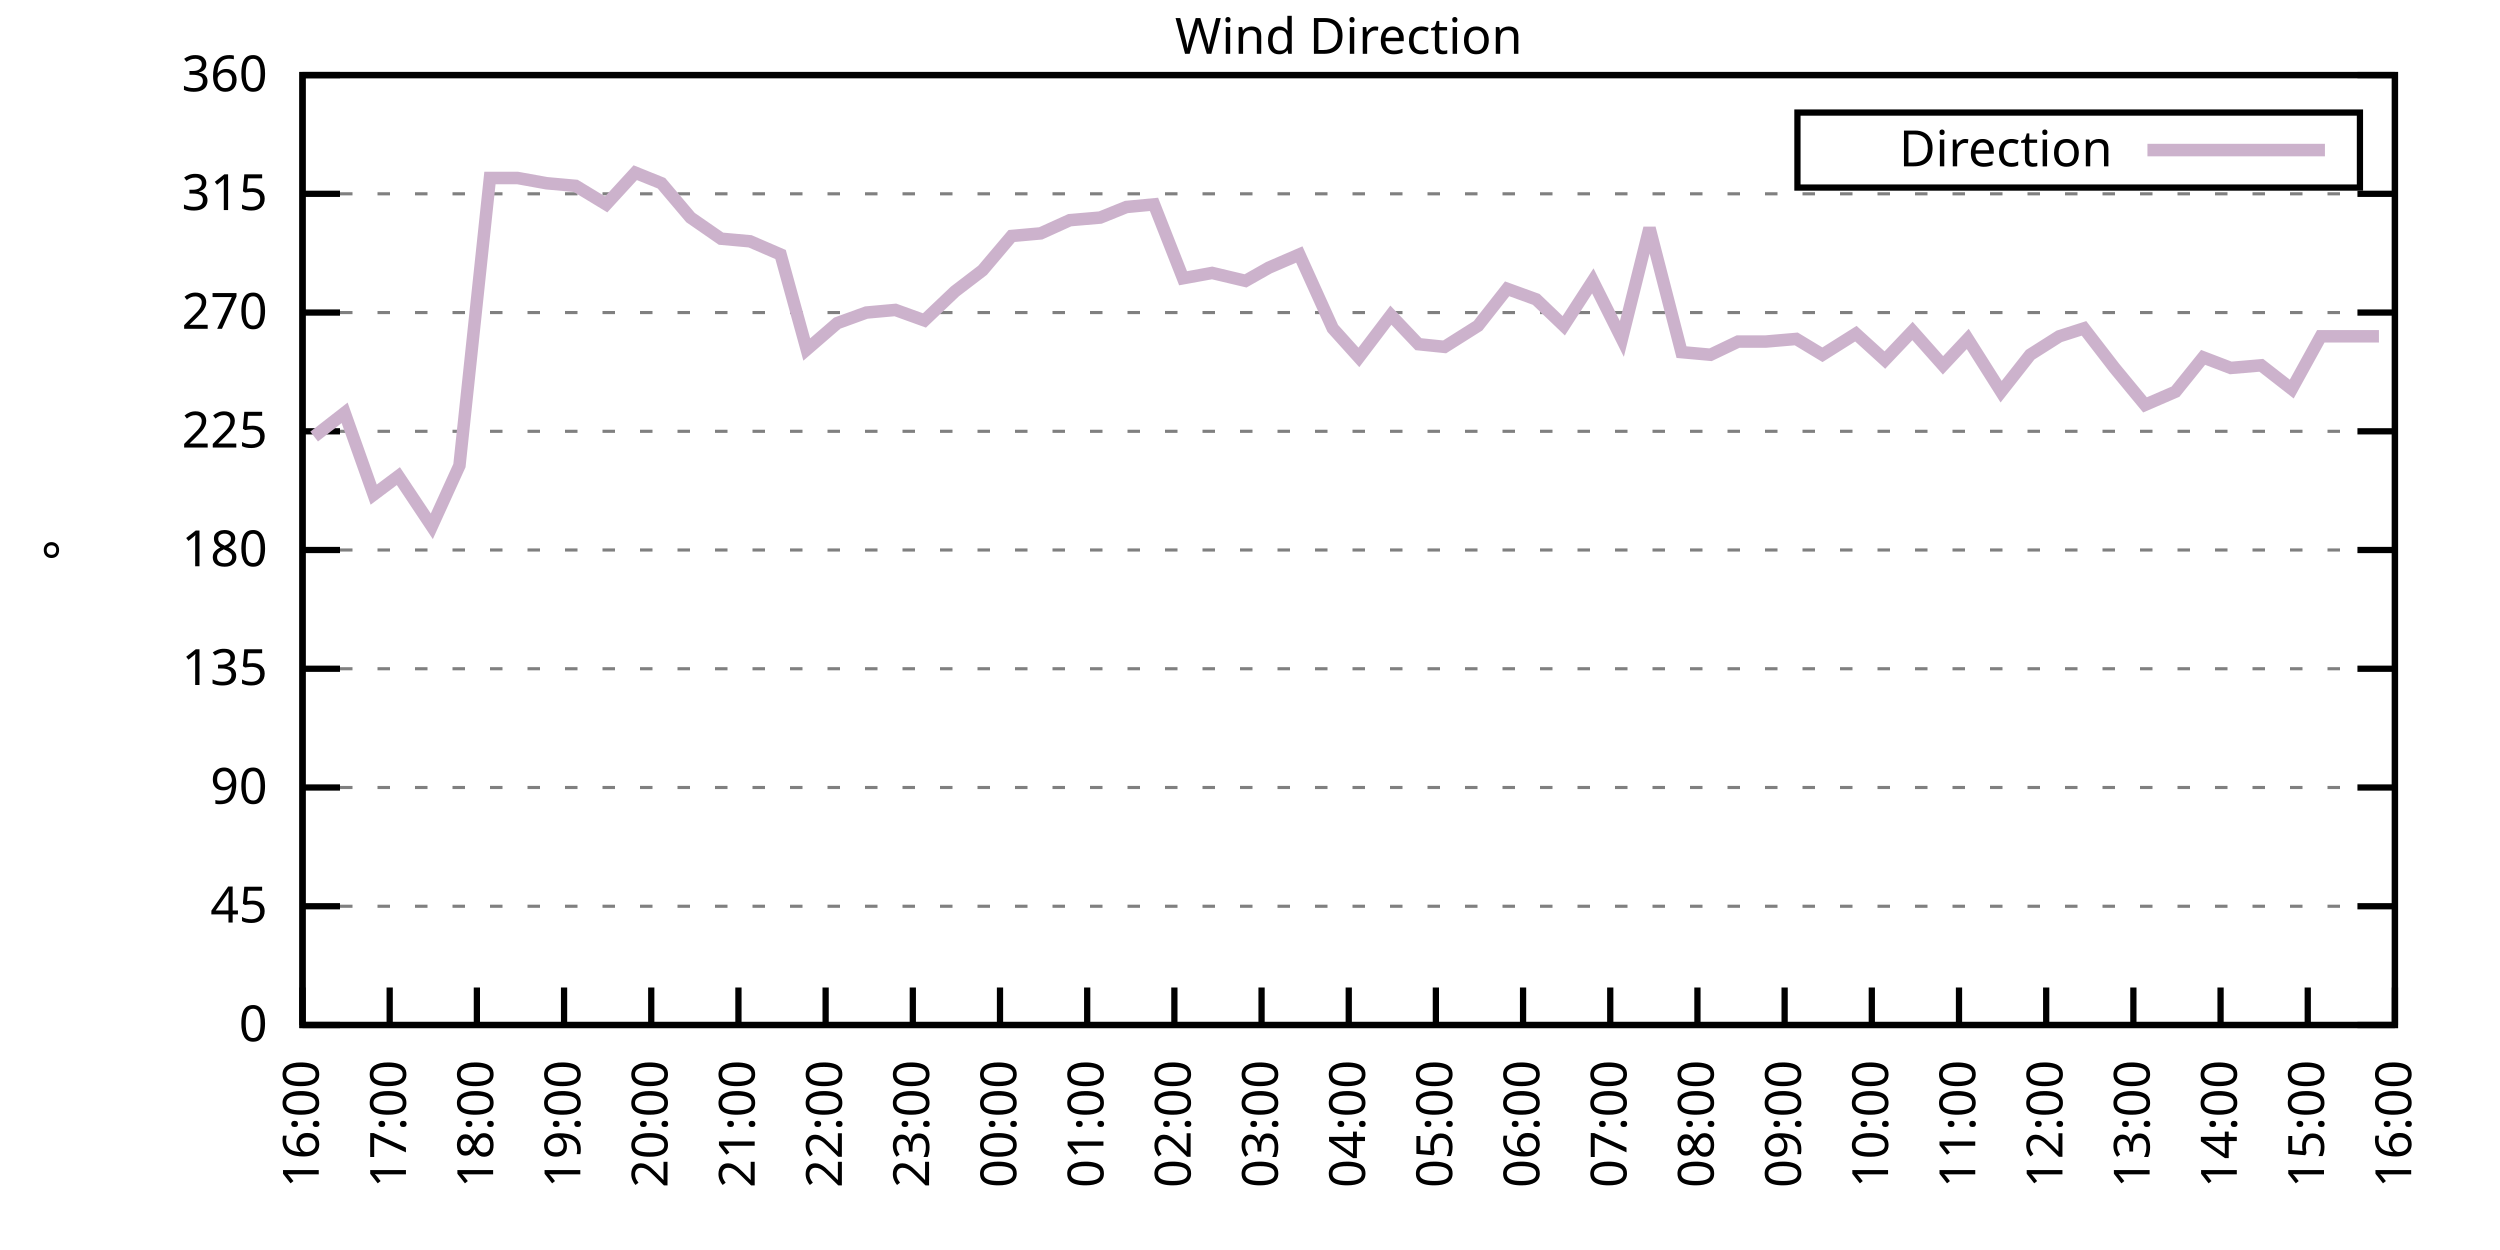
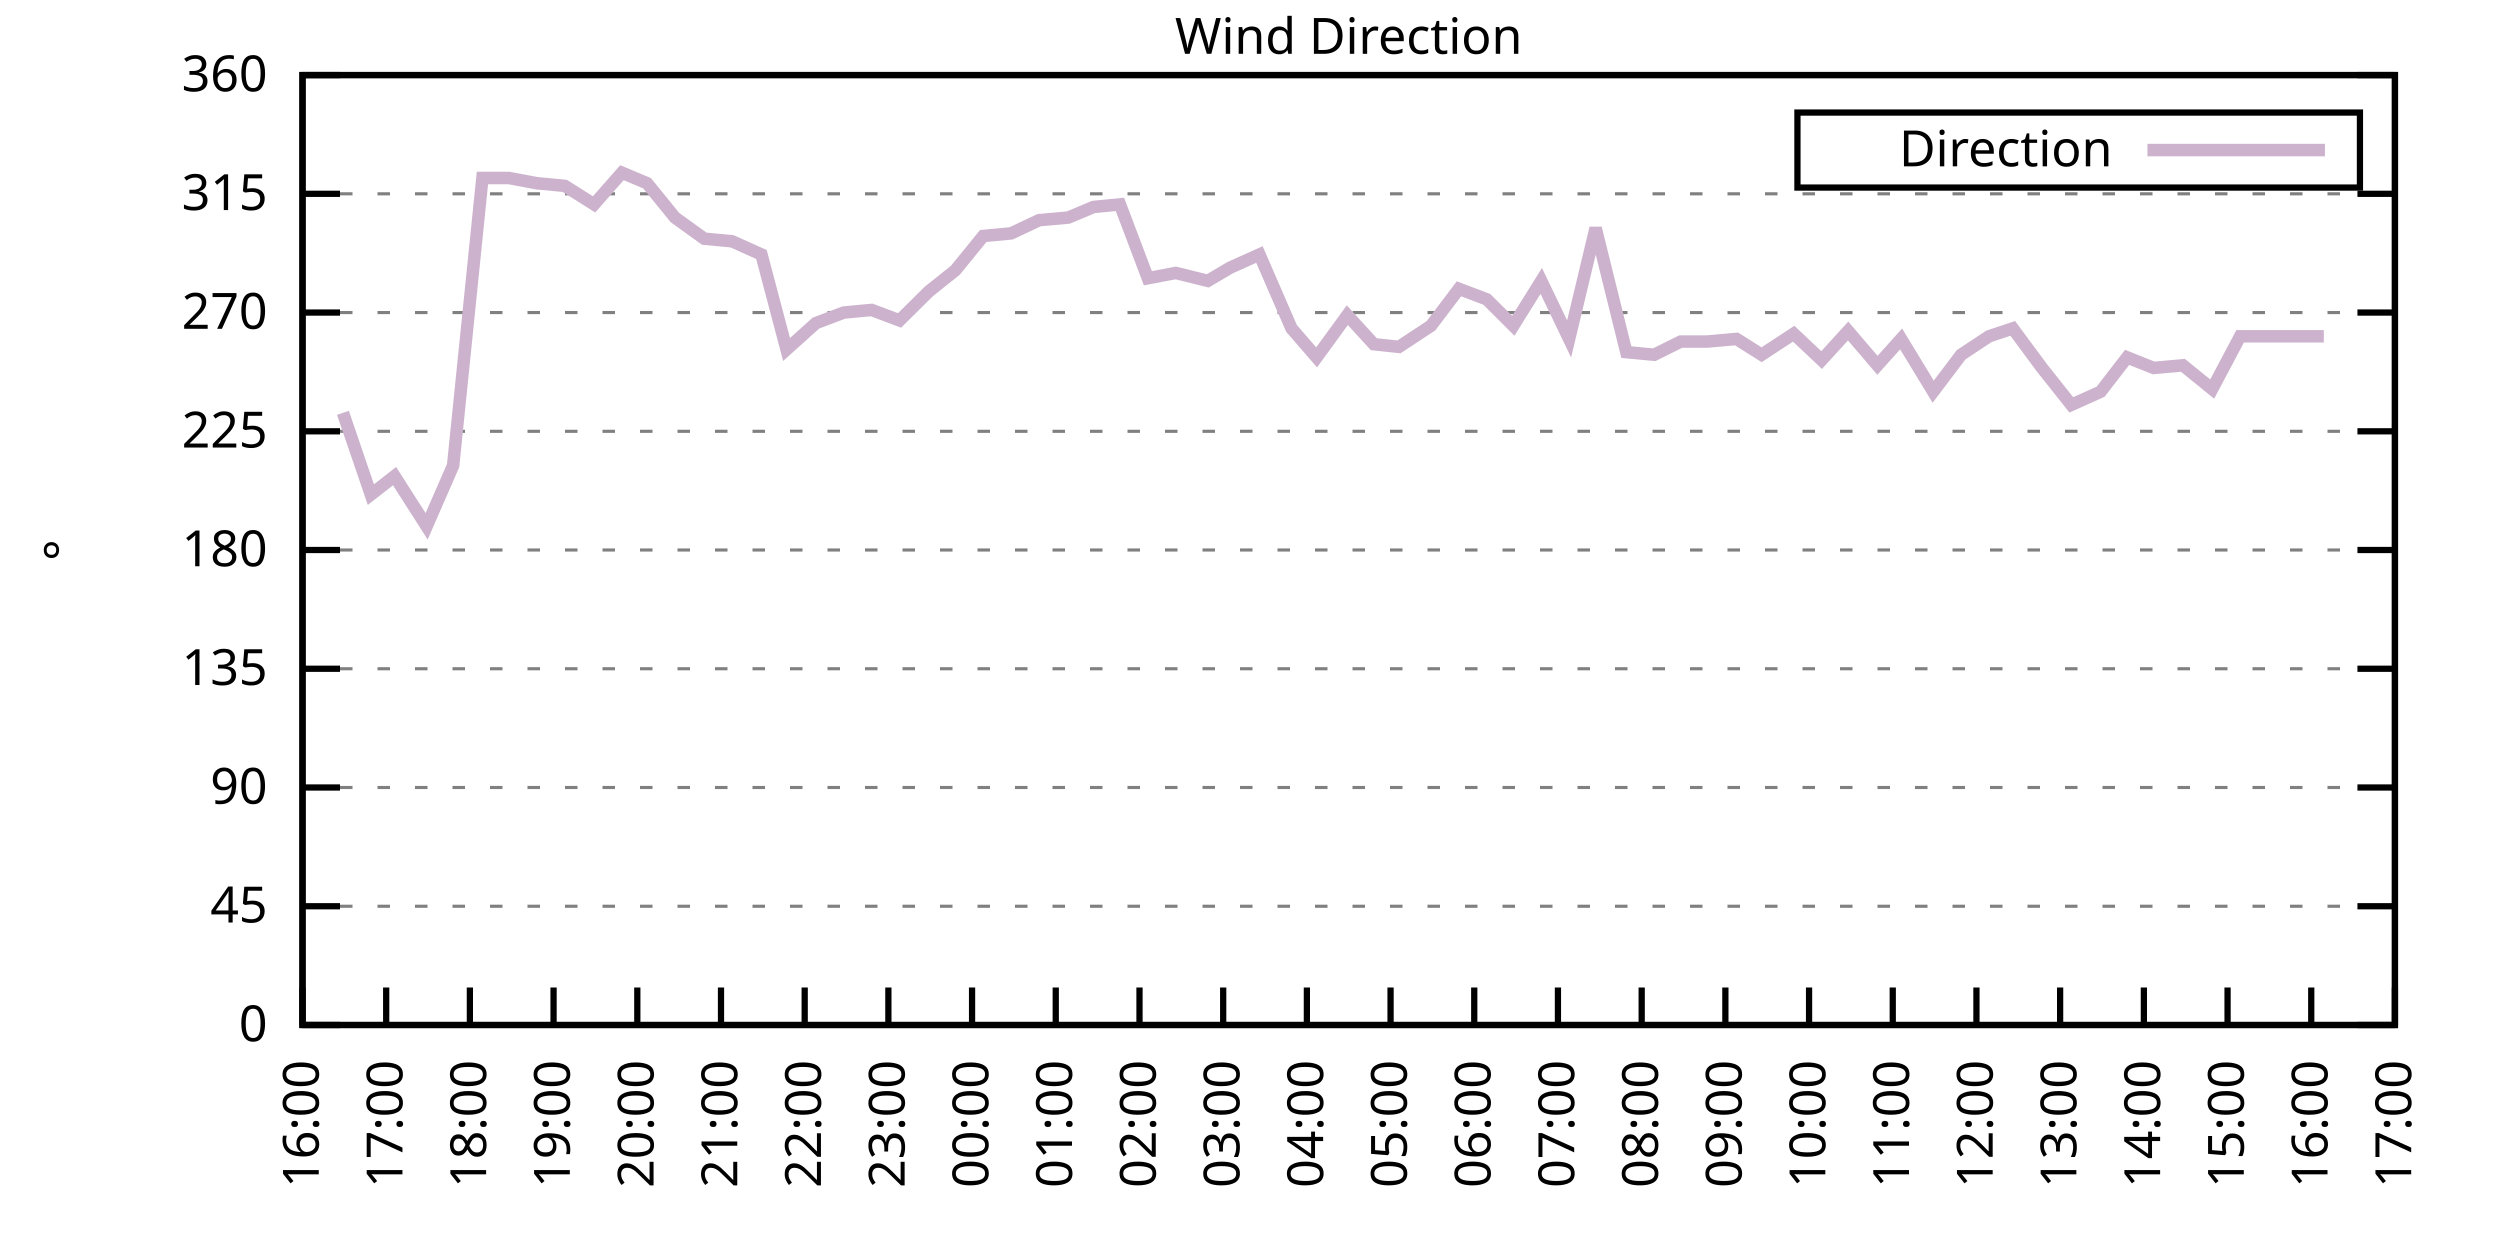
<svg xmlns="http://www.w3.org/2000/svg" xmlns:xlink="http://www.w3.org/1999/xlink" width="400" height="200" viewBox="0 0 400 200">
  <g id="gnuplot_canvas">
    <rect x="0" y="0" width="400" height="200" fill="none" />
    <defs>
      <circle id="gpDot" r="0.5" stroke-width="0.5" stroke="currentColor" />
      <path id="gpPt0" stroke-width="0.333" stroke="currentColor" d="M-1,0 h2 M0,-1 v2" />
      <path id="gpPt1" stroke-width="0.333" stroke="currentColor" d="M-1,-1 L1,1 M1,-1 L-1,1" />
      <path id="gpPt2" stroke-width="0.333" stroke="currentColor" d="M-1,0 L1,0 M0,-1 L0,1 M-1,-1 L1,1 M-1,1 L1,-1" />
      <rect id="gpPt3" stroke-width="0.333" stroke="currentColor" x="-1" y="-1" width="2" height="2" />
      <rect id="gpPt4" stroke-width="0.333" stroke="currentColor" fill="currentColor" x="-1" y="-1" width="2" height="2" />
      <circle id="gpPt5" stroke-width="0.333" stroke="currentColor" cx="0" cy="0" r="1" />
      <use xlink:href="#gpPt5" id="gpPt6" fill="currentColor" stroke="none" />
      <path id="gpPt7" stroke-width="0.333" stroke="currentColor" d="M0,-1.33 L-1.33,0.67 L1.33,0.67 z" />
      <use xlink:href="#gpPt7" id="gpPt8" fill="currentColor" stroke="none" />
      <use xlink:href="#gpPt7" id="gpPt9" stroke="currentColor" transform="rotate(180)" />
      <use xlink:href="#gpPt9" id="gpPt10" fill="currentColor" stroke="none" />
      <use xlink:href="#gpPt3" id="gpPt11" stroke="currentColor" transform="rotate(45)" />
      <use xlink:href="#gpPt11" id="gpPt12" fill="currentColor" stroke="none" />
      <path id="gpPt13" stroke-width="0.333" stroke="currentColor" d="M0,1.330 L1.265,0.411 L0.782,-1.067 L-0.782,-1.076 L-1.265,0.411 z" />
      <use xlink:href="#gpPt13" id="gpPt14" fill="currentColor" stroke="none" />
      <filter id="textbox" filterUnits="objectBoundingBox" x="0" y="0" height="1" width="1">
        <feFlood flood-color="white" flood-opacity="1" result="bgnd" />
        <feComposite in="SourceGraphic" in2="bgnd" operator="atop" />
      </filter>
      <filter id="greybox" filterUnits="objectBoundingBox" x="0" y="0" height="1" width="1">
        <feFlood flood-color="lightgrey" flood-opacity="1" result="grey" />
        <feComposite in="SourceGraphic" in2="grey" operator="atop" />
      </filter>
    </defs>
    <g fill="none" color="white" stroke="currentColor" stroke-width="1.00" stroke-linecap="butt" stroke-linejoin="miter">
</g>
    <g fill="none" color="black" stroke="currentColor" stroke-width="1.00" stroke-linecap="butt" stroke-linejoin="miter">
      <g stroke="none" shape-rendering="crispEdges">
        <polygon fill="rgb(255, 255, 255)" points="48.40,164.00 383.18,164.00 383.18,12.02 48.40,12.02 " />
      </g>
    </g>
    <g fill="none" color="black" stroke="currentColor" stroke-width="1.00" stroke-linecap="butt" stroke-linejoin="miter">
</g>
    <g fill="none" color="black" stroke="black" stroke-width="0.50" stroke-linecap="butt" stroke-linejoin="miter">
</g>
    <g fill="none" color="gray" stroke="currentColor" stroke-width="0.50" stroke-linecap="butt" stroke-linejoin="miter">
      <path stroke="gray" stroke-dasharray="2,4" class="gridline" d="M48.40,164.00 L383.19,164.00  " />
    </g>
    <g fill="none" color="gray" stroke="gray" stroke-width="1.00" stroke-linecap="butt" stroke-linejoin="miter">
</g>
    <g fill="none" color="black" stroke="currentColor" stroke-width="1.00" stroke-linecap="butt" stroke-linejoin="miter">
      <path stroke="black" d="M48.40,164.00 L54.40,164.00 M383.19,164.00 L377.19,164.00  " />
      <g transform="translate(42.80,166.60)" stroke="none" fill="black" font-family="Sans" font-size="8.00" text-anchor="end">
        <text>
          <tspan font-family="Sans"> 0</tspan>
        </text>
      </g>
    </g>
    <g fill="none" color="black" stroke="currentColor" stroke-width="1.00" stroke-linecap="butt" stroke-linejoin="miter">
</g>
    <g fill="none" color="black" stroke="black" stroke-width="0.50" stroke-linecap="butt" stroke-linejoin="miter">
</g>
    <g fill="none" color="gray" stroke="currentColor" stroke-width="0.50" stroke-linecap="butt" stroke-linejoin="miter">
      <path stroke="gray" stroke-dasharray="2,4" class="gridline" d="M48.40,145.00 L383.19,145.00  " />
    </g>
    <g fill="none" color="gray" stroke="gray" stroke-width="1.00" stroke-linecap="butt" stroke-linejoin="miter">
</g>
    <g fill="none" color="black" stroke="currentColor" stroke-width="1.00" stroke-linecap="butt" stroke-linejoin="miter">
      <path stroke="black" d="M48.40,145.00 L54.40,145.00 M383.19,145.00 L377.19,145.00  " />
      <g transform="translate(42.80,147.60)" stroke="none" fill="black" font-family="Sans" font-size="8.00" text-anchor="end">
        <text>
          <tspan font-family="Sans"> 45</tspan>
        </text>
      </g>
    </g>
    <g fill="none" color="black" stroke="currentColor" stroke-width="1.00" stroke-linecap="butt" stroke-linejoin="miter">
</g>
    <g fill="none" color="black" stroke="black" stroke-width="0.50" stroke-linecap="butt" stroke-linejoin="miter">
</g>
    <g fill="none" color="gray" stroke="currentColor" stroke-width="0.50" stroke-linecap="butt" stroke-linejoin="miter">
      <path stroke="gray" stroke-dasharray="2,4" class="gridline" d="M48.40,126.00 L383.19,126.00  " />
    </g>
    <g fill="none" color="gray" stroke="gray" stroke-width="1.00" stroke-linecap="butt" stroke-linejoin="miter">
</g>
    <g fill="none" color="black" stroke="currentColor" stroke-width="1.00" stroke-linecap="butt" stroke-linejoin="miter">
      <path stroke="black" d="M48.40,126.00 L54.40,126.00 M383.19,126.00 L377.19,126.00  " />
      <g transform="translate(42.80,128.60)" stroke="none" fill="black" font-family="Sans" font-size="8.00" text-anchor="end">
        <text>
          <tspan font-family="Sans"> 90</tspan>
        </text>
      </g>
    </g>
    <g fill="none" color="black" stroke="currentColor" stroke-width="1.00" stroke-linecap="butt" stroke-linejoin="miter">
</g>
    <g fill="none" color="black" stroke="black" stroke-width="0.50" stroke-linecap="butt" stroke-linejoin="miter">
</g>
    <g fill="none" color="gray" stroke="currentColor" stroke-width="0.50" stroke-linecap="butt" stroke-linejoin="miter">
      <path stroke="gray" stroke-dasharray="2,4" class="gridline" d="M48.40,107.00 L383.19,107.00  " />
    </g>
    <g fill="none" color="gray" stroke="gray" stroke-width="1.00" stroke-linecap="butt" stroke-linejoin="miter">
</g>
    <g fill="none" color="black" stroke="currentColor" stroke-width="1.00" stroke-linecap="butt" stroke-linejoin="miter">
      <path stroke="black" d="M48.40,107.00 L54.40,107.00 M383.19,107.00 L377.19,107.00  " />
      <g transform="translate(42.80,109.60)" stroke="none" fill="black" font-family="Sans" font-size="8.00" text-anchor="end">
        <text>
          <tspan font-family="Sans"> 135</tspan>
        </text>
      </g>
    </g>
    <g fill="none" color="black" stroke="currentColor" stroke-width="1.00" stroke-linecap="butt" stroke-linejoin="miter">
</g>
    <g fill="none" color="black" stroke="black" stroke-width="0.50" stroke-linecap="butt" stroke-linejoin="miter">
</g>
    <g fill="none" color="gray" stroke="currentColor" stroke-width="0.50" stroke-linecap="butt" stroke-linejoin="miter">
      <path stroke="gray" stroke-dasharray="2,4" class="gridline" d="M48.40,88.00 L383.19,88.00  " />
    </g>
    <g fill="none" color="gray" stroke="gray" stroke-width="1.00" stroke-linecap="butt" stroke-linejoin="miter">
</g>
    <g fill="none" color="black" stroke="currentColor" stroke-width="1.00" stroke-linecap="butt" stroke-linejoin="miter">
      <path stroke="black" d="M48.40,88.00 L54.40,88.00 M383.19,88.00 L377.19,88.00  " />
      <g transform="translate(42.80,90.60)" stroke="none" fill="black" font-family="Sans" font-size="8.00" text-anchor="end">
        <text>
          <tspan font-family="Sans"> 180</tspan>
        </text>
      </g>
    </g>
    <g fill="none" color="black" stroke="currentColor" stroke-width="1.00" stroke-linecap="butt" stroke-linejoin="miter">
</g>
    <g fill="none" color="black" stroke="black" stroke-width="0.50" stroke-linecap="butt" stroke-linejoin="miter">
</g>
    <g fill="none" color="gray" stroke="currentColor" stroke-width="0.50" stroke-linecap="butt" stroke-linejoin="miter">
      <path stroke="gray" stroke-dasharray="2,4" class="gridline" d="M48.40,69.01 L383.19,69.01  " />
    </g>
    <g fill="none" color="gray" stroke="gray" stroke-width="1.00" stroke-linecap="butt" stroke-linejoin="miter">
</g>
    <g fill="none" color="black" stroke="currentColor" stroke-width="1.00" stroke-linecap="butt" stroke-linejoin="miter">
      <path stroke="black" d="M48.40,69.01 L54.40,69.01 M383.19,69.01 L377.19,69.01  " />
      <g transform="translate(42.80,71.61)" stroke="none" fill="black" font-family="Sans" font-size="8.00" text-anchor="end">
        <text>
          <tspan font-family="Sans"> 225</tspan>
        </text>
      </g>
    </g>
    <g fill="none" color="black" stroke="currentColor" stroke-width="1.00" stroke-linecap="butt" stroke-linejoin="miter">
</g>
    <g fill="none" color="black" stroke="black" stroke-width="0.50" stroke-linecap="butt" stroke-linejoin="miter">
</g>
    <g fill="none" color="gray" stroke="currentColor" stroke-width="0.50" stroke-linecap="butt" stroke-linejoin="miter">
      <path stroke="gray" stroke-dasharray="2,4" class="gridline" d="M48.40,50.01 L383.19,50.01  " />
    </g>
    <g fill="none" color="gray" stroke="gray" stroke-width="1.00" stroke-linecap="butt" stroke-linejoin="miter">
</g>
    <g fill="none" color="black" stroke="currentColor" stroke-width="1.00" stroke-linecap="butt" stroke-linejoin="miter">
      <path stroke="black" d="M48.40,50.01 L54.40,50.01 M383.19,50.01 L377.19,50.01  " />
      <g transform="translate(42.80,52.61)" stroke="none" fill="black" font-family="Sans" font-size="8.00" text-anchor="end">
        <text>
          <tspan font-family="Sans"> 270</tspan>
        </text>
      </g>
    </g>
    <g fill="none" color="black" stroke="currentColor" stroke-width="1.00" stroke-linecap="butt" stroke-linejoin="miter">
</g>
    <g fill="none" color="black" stroke="black" stroke-width="0.50" stroke-linecap="butt" stroke-linejoin="miter">
</g>
    <g fill="none" color="gray" stroke="currentColor" stroke-width="0.50" stroke-linecap="butt" stroke-linejoin="miter">
      <path stroke="gray" stroke-dasharray="2,4" class="gridline" d="M48.40,31.01 L383.19,31.01  " />
    </g>
    <g fill="none" color="gray" stroke="gray" stroke-width="1.00" stroke-linecap="butt" stroke-linejoin="miter">
</g>
    <g fill="none" color="black" stroke="currentColor" stroke-width="1.00" stroke-linecap="butt" stroke-linejoin="miter">
      <path stroke="black" d="M48.40,31.01 L54.40,31.01 M383.19,31.01 L377.19,31.01  " />
      <g transform="translate(42.80,33.61)" stroke="none" fill="black" font-family="Sans" font-size="8.00" text-anchor="end">
        <text>
          <tspan font-family="Sans"> 315</tspan>
        </text>
      </g>
    </g>
    <g fill="none" color="black" stroke="currentColor" stroke-width="1.00" stroke-linecap="butt" stroke-linejoin="miter">
</g>
    <g fill="none" color="black" stroke="black" stroke-width="0.50" stroke-linecap="butt" stroke-linejoin="miter">
</g>
    <g fill="none" color="gray" stroke="currentColor" stroke-width="0.50" stroke-linecap="butt" stroke-linejoin="miter">
      <path stroke="gray" stroke-dasharray="2,4" class="gridline" d="M48.40,12.01 L383.19,12.01  " />
    </g>
    <g fill="none" color="gray" stroke="gray" stroke-width="1.00" stroke-linecap="butt" stroke-linejoin="miter">
</g>
    <g fill="none" color="black" stroke="currentColor" stroke-width="1.00" stroke-linecap="butt" stroke-linejoin="miter">
      <path stroke="black" d="M48.40,12.01 L54.40,12.01 M383.19,12.01 L377.19,12.01  " />
      <g transform="translate(42.80,14.61)" stroke="none" fill="black" font-family="Sans" font-size="8.00" text-anchor="end">
        <text>
          <tspan font-family="Sans"> 360</tspan>
        </text>
      </g>
    </g>
    <g fill="none" color="black" stroke="currentColor" stroke-width="1.00" stroke-linecap="butt" stroke-linejoin="miter">
      <path stroke="black" d="M48.40,164.00 L48.40,158.00  " />
      <g transform="translate(51.00,169.60) rotate(270.00)" stroke="none" fill="black" font-family="Sans" font-size="8.00" text-anchor="end">
        <text>
          <tspan font-family="Sans">16:00</tspan>
        </text>
      </g>
    </g>
    <g fill="none" color="black" stroke="currentColor" stroke-width="1.00" stroke-linecap="butt" stroke-linejoin="miter">
-       <path stroke="black" d="M62.35,164.00 L62.35,158.00  " />
-       <g transform="translate(64.95,169.60) rotate(270.00)" stroke="none" fill="black" font-family="Sans" font-size="8.00" text-anchor="end">
+       <path stroke="black" d="M61.79,164.00 L61.79,158.00  " />
+       <g transform="translate(64.39,169.60) rotate(270.00)" stroke="none" fill="black" font-family="Sans" font-size="8.00" text-anchor="end">
        <text>
          <tspan font-family="Sans">17:00</tspan>
        </text>
      </g>
    </g>
    <g fill="none" color="black" stroke="currentColor" stroke-width="1.00" stroke-linecap="butt" stroke-linejoin="miter">
-       <path stroke="black" d="M76.30,164.00 L76.30,158.00  " />
-       <g transform="translate(78.90,169.60) rotate(270.00)" stroke="none" fill="black" font-family="Sans" font-size="8.00" text-anchor="end">
+       <path stroke="black" d="M75.18,164.00 L75.18,158.00  " />
+       <g transform="translate(77.78,169.60) rotate(270.00)" stroke="none" fill="black" font-family="Sans" font-size="8.00" text-anchor="end">
        <text>
          <tspan font-family="Sans">18:00</tspan>
        </text>
      </g>
    </g>
    <g fill="none" color="black" stroke="currentColor" stroke-width="1.00" stroke-linecap="butt" stroke-linejoin="miter">
-       <path stroke="black" d="M90.25,164.00 L90.25,158.00  " />
-       <g transform="translate(92.85,169.60) rotate(270.00)" stroke="none" fill="black" font-family="Sans" font-size="8.00" text-anchor="end">
+       <path stroke="black" d="M88.57,164.00 L88.57,158.00  " />
+       <g transform="translate(91.17,169.60) rotate(270.00)" stroke="none" fill="black" font-family="Sans" font-size="8.00" text-anchor="end">
        <text>
          <tspan font-family="Sans">19:00</tspan>
        </text>
      </g>
    </g>
    <g fill="none" color="black" stroke="currentColor" stroke-width="1.00" stroke-linecap="butt" stroke-linejoin="miter">
-       <path stroke="black" d="M104.20,164.00 L104.20,158.00  " />
-       <g transform="translate(106.80,169.60) rotate(270.00)" stroke="none" fill="black" font-family="Sans" font-size="8.00" text-anchor="end">
+       <path stroke="black" d="M101.97,164.00 L101.97,158.00  " />
+       <g transform="translate(104.57,169.60) rotate(270.00)" stroke="none" fill="black" font-family="Sans" font-size="8.00" text-anchor="end">
        <text>
          <tspan font-family="Sans">20:00</tspan>
        </text>
      </g>
    </g>
    <g fill="none" color="black" stroke="currentColor" stroke-width="1.00" stroke-linecap="butt" stroke-linejoin="miter">
-       <path stroke="black" d="M118.15,164.00 L118.15,158.00  " />
-       <g transform="translate(120.75,169.60) rotate(270.00)" stroke="none" fill="black" font-family="Sans" font-size="8.00" text-anchor="end">
+       <path stroke="black" d="M115.36,164.00 L115.36,158.00  " />
+       <g transform="translate(117.96,169.60) rotate(270.00)" stroke="none" fill="black" font-family="Sans" font-size="8.00" text-anchor="end">
        <text>
          <tspan font-family="Sans">21:00</tspan>
        </text>
      </g>
    </g>
    <g fill="none" color="black" stroke="currentColor" stroke-width="1.00" stroke-linecap="butt" stroke-linejoin="miter">
-       <path stroke="black" d="M132.10,164.00 L132.10,158.00  " />
-       <g transform="translate(134.70,169.60) rotate(270.00)" stroke="none" fill="black" font-family="Sans" font-size="8.00" text-anchor="end">
+       <path stroke="black" d="M128.75,164.00 L128.75,158.00  " />
+       <g transform="translate(131.35,169.60) rotate(270.00)" stroke="none" fill="black" font-family="Sans" font-size="8.00" text-anchor="end">
        <text>
          <tspan font-family="Sans">22:00</tspan>
        </text>
      </g>
    </g>
    <g fill="none" color="black" stroke="currentColor" stroke-width="1.00" stroke-linecap="butt" stroke-linejoin="miter">
-       <path stroke="black" d="M146.05,164.00 L146.05,158.00  " />
-       <g transform="translate(148.65,169.60) rotate(270.00)" stroke="none" fill="black" font-family="Sans" font-size="8.00" text-anchor="end">
+       <path stroke="black" d="M142.14,164.00 L142.14,158.00  " />
+       <g transform="translate(144.74,169.60) rotate(270.00)" stroke="none" fill="black" font-family="Sans" font-size="8.00" text-anchor="end">
        <text>
          <tspan font-family="Sans">23:00</tspan>
        </text>
      </g>
    </g>
    <g fill="none" color="black" stroke="currentColor" stroke-width="1.00" stroke-linecap="butt" stroke-linejoin="miter">
-       <path stroke="black" d="M160.00,164.00 L160.00,158.00  " />
-       <g transform="translate(162.60,169.60) rotate(270.00)" stroke="none" fill="black" font-family="Sans" font-size="8.00" text-anchor="end">
+       <path stroke="black" d="M155.53,164.00 L155.53,158.00  " />
+       <g transform="translate(158.13,169.60) rotate(270.00)" stroke="none" fill="black" font-family="Sans" font-size="8.00" text-anchor="end">
        <text>
          <tspan font-family="Sans">00:00</tspan>
        </text>
      </g>
    </g>
    <g fill="none" color="black" stroke="currentColor" stroke-width="1.00" stroke-linecap="butt" stroke-linejoin="miter">
-       <path stroke="black" d="M173.95,164.00 L173.95,158.00  " />
-       <g transform="translate(176.55,169.60) rotate(270.00)" stroke="none" fill="black" font-family="Sans" font-size="8.00" text-anchor="end">
+       <path stroke="black" d="M168.92,164.00 L168.92,158.00  " />
+       <g transform="translate(171.52,169.60) rotate(270.00)" stroke="none" fill="black" font-family="Sans" font-size="8.00" text-anchor="end">
        <text>
          <tspan font-family="Sans">01:00</tspan>
        </text>
      </g>
    </g>
    <g fill="none" color="black" stroke="currentColor" stroke-width="1.00" stroke-linecap="butt" stroke-linejoin="miter">
-       <path stroke="black" d="M187.90,164.00 L187.90,158.00  " />
-       <g transform="translate(190.50,169.60) rotate(270.00)" stroke="none" fill="black" font-family="Sans" font-size="8.00" text-anchor="end">
+       <path stroke="black" d="M182.32,164.00 L182.32,158.00  " />
+       <g transform="translate(184.92,169.60) rotate(270.00)" stroke="none" fill="black" font-family="Sans" font-size="8.00" text-anchor="end">
        <text>
          <tspan font-family="Sans">02:00</tspan>
        </text>
      </g>
    </g>
    <g fill="none" color="black" stroke="currentColor" stroke-width="1.00" stroke-linecap="butt" stroke-linejoin="miter">
-       <path stroke="black" d="M201.85,164.00 L201.85,158.00  " />
-       <g transform="translate(204.45,169.60) rotate(270.00)" stroke="none" fill="black" font-family="Sans" font-size="8.00" text-anchor="end">
+       <path stroke="black" d="M195.71,164.00 L195.71,158.00  " />
+       <g transform="translate(198.31,169.60) rotate(270.00)" stroke="none" fill="black" font-family="Sans" font-size="8.00" text-anchor="end">
        <text>
          <tspan font-family="Sans">03:00</tspan>
        </text>
      </g>
    </g>
    <g fill="none" color="black" stroke="currentColor" stroke-width="1.00" stroke-linecap="butt" stroke-linejoin="miter">
-       <path stroke="black" d="M215.80,164.00 L215.80,158.00  " />
-       <g transform="translate(218.40,169.60) rotate(270.00)" stroke="none" fill="black" font-family="Sans" font-size="8.00" text-anchor="end">
+       <path stroke="black" d="M209.10,164.00 L209.10,158.00  " />
+       <g transform="translate(211.70,169.60) rotate(270.00)" stroke="none" fill="black" font-family="Sans" font-size="8.00" text-anchor="end">
        <text>
          <tspan font-family="Sans">04:00</tspan>
        </text>
      </g>
    </g>
    <g fill="none" color="black" stroke="currentColor" stroke-width="1.00" stroke-linecap="butt" stroke-linejoin="miter">
-       <path stroke="black" d="M229.74,164.00 L229.74,158.00  " />
-       <g transform="translate(232.34,169.60) rotate(270.00)" stroke="none" fill="black" font-family="Sans" font-size="8.00" text-anchor="end">
+       <path stroke="black" d="M222.49,164.00 L222.49,158.00  " />
+       <g transform="translate(225.09,169.60) rotate(270.00)" stroke="none" fill="black" font-family="Sans" font-size="8.00" text-anchor="end">
        <text>
          <tspan font-family="Sans">05:00</tspan>
        </text>
      </g>
    </g>
    <g fill="none" color="black" stroke="currentColor" stroke-width="1.00" stroke-linecap="butt" stroke-linejoin="miter">
-       <path stroke="black" d="M243.69,164.00 L243.69,158.00  " />
-       <g transform="translate(246.29,169.60) rotate(270.00)" stroke="none" fill="black" font-family="Sans" font-size="8.00" text-anchor="end">
+       <path stroke="black" d="M235.88,164.00 L235.88,158.00  " />
+       <g transform="translate(238.48,169.60) rotate(270.00)" stroke="none" fill="black" font-family="Sans" font-size="8.00" text-anchor="end">
        <text>
          <tspan font-family="Sans">06:00</tspan>
        </text>
      </g>
    </g>
    <g fill="none" color="black" stroke="currentColor" stroke-width="1.00" stroke-linecap="butt" stroke-linejoin="miter">
-       <path stroke="black" d="M257.64,164.00 L257.64,158.00  " />
-       <g transform="translate(260.24,169.60) rotate(270.00)" stroke="none" fill="black" font-family="Sans" font-size="8.00" text-anchor="end">
+       <path stroke="black" d="M249.27,164.00 L249.27,158.00  " />
+       <g transform="translate(251.87,169.60) rotate(270.00)" stroke="none" fill="black" font-family="Sans" font-size="8.00" text-anchor="end">
        <text>
          <tspan font-family="Sans">07:00</tspan>
        </text>
      </g>
    </g>
    <g fill="none" color="black" stroke="currentColor" stroke-width="1.00" stroke-linecap="butt" stroke-linejoin="miter">
-       <path stroke="black" d="M271.59,164.00 L271.59,158.00  " />
-       <g transform="translate(274.19,169.60) rotate(270.00)" stroke="none" fill="black" font-family="Sans" font-size="8.00" text-anchor="end">
+       <path stroke="black" d="M262.67,164.00 L262.67,158.00  " />
+       <g transform="translate(265.27,169.60) rotate(270.00)" stroke="none" fill="black" font-family="Sans" font-size="8.00" text-anchor="end">
        <text>
          <tspan font-family="Sans">08:00</tspan>
        </text>
      </g>
    </g>
    <g fill="none" color="black" stroke="currentColor" stroke-width="1.00" stroke-linecap="butt" stroke-linejoin="miter">
-       <path stroke="black" d="M285.54,164.00 L285.54,158.00  " />
-       <g transform="translate(288.14,169.60) rotate(270.00)" stroke="none" fill="black" font-family="Sans" font-size="8.00" text-anchor="end">
+       <path stroke="black" d="M276.06,164.00 L276.06,158.00  " />
+       <g transform="translate(278.66,169.60) rotate(270.00)" stroke="none" fill="black" font-family="Sans" font-size="8.00" text-anchor="end">
        <text>
          <tspan font-family="Sans">09:00</tspan>
        </text>
      </g>
    </g>
    <g fill="none" color="black" stroke="currentColor" stroke-width="1.00" stroke-linecap="butt" stroke-linejoin="miter">
-       <path stroke="black" d="M299.49,164.00 L299.49,158.00  " />
-       <g transform="translate(302.09,169.60) rotate(270.00)" stroke="none" fill="black" font-family="Sans" font-size="8.00" text-anchor="end">
+       <path stroke="black" d="M289.45,164.00 L289.45,158.00  " />
+       <g transform="translate(292.05,169.60) rotate(270.00)" stroke="none" fill="black" font-family="Sans" font-size="8.00" text-anchor="end">
        <text>
          <tspan font-family="Sans">10:00</tspan>
        </text>
      </g>
    </g>
    <g fill="none" color="black" stroke="currentColor" stroke-width="1.00" stroke-linecap="butt" stroke-linejoin="miter">
-       <path stroke="black" d="M313.44,164.00 L313.44,158.00  " />
-       <g transform="translate(316.04,169.60) rotate(270.00)" stroke="none" fill="black" font-family="Sans" font-size="8.00" text-anchor="end">
+       <path stroke="black" d="M302.84,164.00 L302.84,158.00  " />
+       <g transform="translate(305.44,169.60) rotate(270.00)" stroke="none" fill="black" font-family="Sans" font-size="8.00" text-anchor="end">
        <text>
          <tspan font-family="Sans">11:00</tspan>
        </text>
      </g>
    </g>
    <g fill="none" color="black" stroke="currentColor" stroke-width="1.00" stroke-linecap="butt" stroke-linejoin="miter">
-       <path stroke="black" d="M327.39,164.00 L327.39,158.00  " />
-       <g transform="translate(329.99,169.60) rotate(270.00)" stroke="none" fill="black" font-family="Sans" font-size="8.00" text-anchor="end">
+       <path stroke="black" d="M316.23,164.00 L316.23,158.00  " />
+       <g transform="translate(318.83,169.60) rotate(270.00)" stroke="none" fill="black" font-family="Sans" font-size="8.00" text-anchor="end">
        <text>
          <tspan font-family="Sans">12:00</tspan>
        </text>
      </g>
    </g>
    <g fill="none" color="black" stroke="currentColor" stroke-width="1.00" stroke-linecap="butt" stroke-linejoin="miter">
-       <path stroke="black" d="M341.34,164.00 L341.34,158.00  " />
-       <g transform="translate(343.94,169.60) rotate(270.00)" stroke="none" fill="black" font-family="Sans" font-size="8.00" text-anchor="end">
+       <path stroke="black" d="M329.62,164.00 L329.62,158.00  " />
+       <g transform="translate(332.22,169.60) rotate(270.00)" stroke="none" fill="black" font-family="Sans" font-size="8.00" text-anchor="end">
        <text>
          <tspan font-family="Sans">13:00</tspan>
        </text>
      </g>
    </g>
    <g fill="none" color="black" stroke="currentColor" stroke-width="1.00" stroke-linecap="butt" stroke-linejoin="miter">
-       <path stroke="black" d="M355.29,164.00 L355.29,158.00  " />
-       <g transform="translate(357.89,169.60) rotate(270.00)" stroke="none" fill="black" font-family="Sans" font-size="8.00" text-anchor="end">
+       <path stroke="black" d="M343.02,164.00 L343.02,158.00  " />
+       <g transform="translate(345.62,169.60) rotate(270.00)" stroke="none" fill="black" font-family="Sans" font-size="8.00" text-anchor="end">
        <text>
          <tspan font-family="Sans">14:00</tspan>
        </text>
      </g>
    </g>
    <g fill="none" color="black" stroke="currentColor" stroke-width="1.00" stroke-linecap="butt" stroke-linejoin="miter">
-       <path stroke="black" d="M369.24,164.00 L369.24,158.00  " />
-       <g transform="translate(371.84,169.60) rotate(270.00)" stroke="none" fill="black" font-family="Sans" font-size="8.00" text-anchor="end">
+       <path stroke="black" d="M356.41,164.00 L356.41,158.00  " />
+       <g transform="translate(359.01,169.60) rotate(270.00)" stroke="none" fill="black" font-family="Sans" font-size="8.00" text-anchor="end">
        <text>
          <tspan font-family="Sans">15:00</tspan>
+         </text>
+       </g>
+     </g>
+     <g fill="none" color="black" stroke="currentColor" stroke-width="1.00" stroke-linecap="butt" stroke-linejoin="miter">
+       <path stroke="black" d="M369.80,164.00 L369.80,158.00  " />
+       <g transform="translate(372.40,169.60) rotate(270.00)" stroke="none" fill="black" font-family="Sans" font-size="8.00" text-anchor="end">
+         <text>
+           <tspan font-family="Sans">16:00</tspan>
        </text>
      </g>
    </g>
    <g fill="none" color="black" stroke="currentColor" stroke-width="1.00" stroke-linecap="butt" stroke-linejoin="miter">
      <path stroke="black" d="M383.19,164.00 L383.19,158.00  " />
      <g transform="translate(385.79,169.60) rotate(270.00)" stroke="none" fill="black" font-family="Sans" font-size="8.00" text-anchor="end">
        <text>
-           <tspan font-family="Sans">16:00</tspan>
+           <tspan font-family="Sans">17:00</tspan>
        </text>
      </g>
    </g>
    <g fill="none" color="black" stroke="currentColor" stroke-width="1.00" stroke-linecap="butt" stroke-linejoin="miter">
</g>
    <g fill="none" color="black" stroke="currentColor" stroke-width="1.00" stroke-linecap="butt" stroke-linejoin="miter">
      <path stroke="black" d="M48.40,12.01 L48.40,164.00 L383.19,164.00 L383.19,12.01 L48.40,12.01 Z  " />
    </g>
    <g fill="none" color="black" stroke="currentColor" stroke-width="1.00" stroke-linecap="butt" stroke-linejoin="miter">
</g>
    <g fill="none" color="black" stroke="currentColor" stroke-width="1.00" stroke-linecap="butt" stroke-linejoin="miter">
      <path stroke="black" d="M287.59,30.01 L287.59,18.01 L377.59,18.01 L377.59,30.01 L287.59,30.01 Z  " />
    </g>
    <g id="Wind_direction_plot_1">
      <g fill="none" color="white" stroke="black" stroke-width="2.00" stroke-linecap="butt" stroke-linejoin="miter">
</g>
      <g fill="none" color="black" stroke="currentColor" stroke-width="2.00" stroke-linecap="butt" stroke-linejoin="miter">
        <g transform="translate(337.99,26.61)" stroke="none" fill="black" font-family="Sans" font-size="8.00" text-anchor="end">
          <text>
            <tspan font-family="Sans">Direction</tspan>
          </text>
        </g>
      </g>
      <g fill="none" color="black" stroke="currentColor" stroke-width="2.00" stroke-linecap="butt" stroke-linejoin="miter">
-         <path stroke="rgb(204, 178, 204)" d="M343.59,24.01 L371.99,24.01 M50.26,69.85 L55.14,66.05 L59.79,79.14 L63.74,76.18 L69.09,84.21 L73.51,74.49   L78.39,28.48 L82.81,28.48 L87.46,29.32 L92.11,29.74 L96.99,32.70 L101.64,27.63 L105.83,29.32 L110.48,34.81   L115.36,38.19 L120.01,38.61 L124.89,40.72 L129.08,55.92 L133.96,51.70 L138.61,50.01 L143.26,49.59 L147.91,51.27   L152.79,46.63 L157.21,43.25 L161.86,37.76 L166.51,37.34 L171.16,35.23 L176.04,34.81 L180.22,33.12 L184.64,32.70   L189.29,44.52 L193.94,43.67 L199.29,44.94 L203.01,42.83 L207.89,40.72 L213.24,52.54 L217.42,57.18 L222.54,50.43   L226.95,55.07 L231.14,55.50 L236.49,52.12 L241.14,46.21 L245.79,47.90 L250.20,52.12 L254.85,44.94 L259.50,54.23   L263.92,36.50 L269.04,56.34 L273.69,56.76 L278.10,54.65 L282.52,54.65 L287.40,54.23 L291.59,56.76 L296.94,53.39   L301.58,57.61 L306.00,52.96 L310.88,58.45 L314.84,54.23 L320.18,62.67 L324.83,56.76 L329.48,53.81 L333.44,52.54   L338.32,58.87 L343.20,64.78 L348.08,62.67 L352.50,57.18 L356.92,58.87 L361.80,58.45 L366.68,62.25 L371.33,53.81   L375.75,53.81 L380.63,53.81  " />
+         <path stroke="rgb(204, 178, 204)" d="M343.59,24.01 L371.99,24.01 M54.87,66.05 L59.34,79.14 L63.13,76.18 L68.26,84.21 L72.50,74.49 L77.19,28.48   L81.43,28.48 L85.90,29.32 L90.36,29.74 L95.05,32.70 L99.51,27.63 L103.53,29.32 L107.99,34.81 L112.68,38.19   L117.14,38.61 L121.83,40.72 L125.85,55.92 L130.54,51.70 L135.00,50.01 L139.46,49.59 L143.93,51.27 L148.61,46.63   L152.85,43.25 L157.32,37.76 L161.78,37.34 L166.25,35.23 L170.93,34.81 L174.95,33.12 L179.19,32.70 L183.66,44.52   L188.12,43.67 L193.25,44.94 L196.82,42.83 L201.51,40.72 L206.64,52.54 L210.66,57.18 L215.57,50.43 L219.81,55.07   L223.83,55.50 L228.96,52.12 L233.43,46.21 L237.89,47.90 L242.13,52.12 L246.60,44.94 L251.06,54.23 L255.30,36.50   L260.21,56.34 L264.67,56.76 L268.92,54.65 L273.16,54.65 L277.84,54.23 L281.86,56.76 L286.99,53.39 L291.46,57.61   L295.70,52.96 L300.39,58.45 L304.18,54.23 L309.31,62.67 L313.78,56.76 L318.24,53.81 L322.04,52.54 L326.72,58.87   L331.41,64.78 L336.10,62.67 L340.34,57.18 L344.58,58.87 L349.26,58.45 L353.95,62.25 L358.42,53.81 L362.66,53.81   L367.34,53.81 L371.81,53.81  " />
      </g>
    </g>
    <g fill="none" color="black" stroke="currentColor" stroke-width="2.00" stroke-linecap="butt" stroke-linejoin="miter">
</g>
    <g fill="none" color="black" stroke="black" stroke-width="1.00" stroke-linecap="butt" stroke-linejoin="miter">
</g>
    <g fill="none" color="black" stroke="currentColor" stroke-width="1.00" stroke-linecap="butt" stroke-linejoin="miter">
      <path stroke="black" d="M48.40,12.01 L48.40,164.00 L383.19,164.00 L383.19,12.01 L48.40,12.01 Z  " />
      <g transform="translate(12.80,88.01) rotate(270.00)" stroke="none" fill="black" font-family="Sans" font-size="8.00" text-anchor="middle">
        <text>
          <tspan font-family="Sans">°</tspan>
        </text>
      </g>
    </g>
    <g fill="none" color="black" stroke="currentColor" stroke-width="1.00" stroke-linecap="butt" stroke-linejoin="miter">
</g>
    <g fill="none" color="black" stroke="currentColor" stroke-width="1.00" stroke-linecap="butt" stroke-linejoin="miter">
      <g transform="translate(215.79,8.61)" stroke="none" fill="black" font-family="Sans" font-size="8.00" text-anchor="middle">
        <text>
          <tspan font-family="Sans">Wind Direction</tspan>
        </text>
      </g>
    </g>
    <g fill="none" color="black" stroke="currentColor" stroke-width="1.00" stroke-linecap="butt" stroke-linejoin="miter">
</g>
  </g>
</svg>
